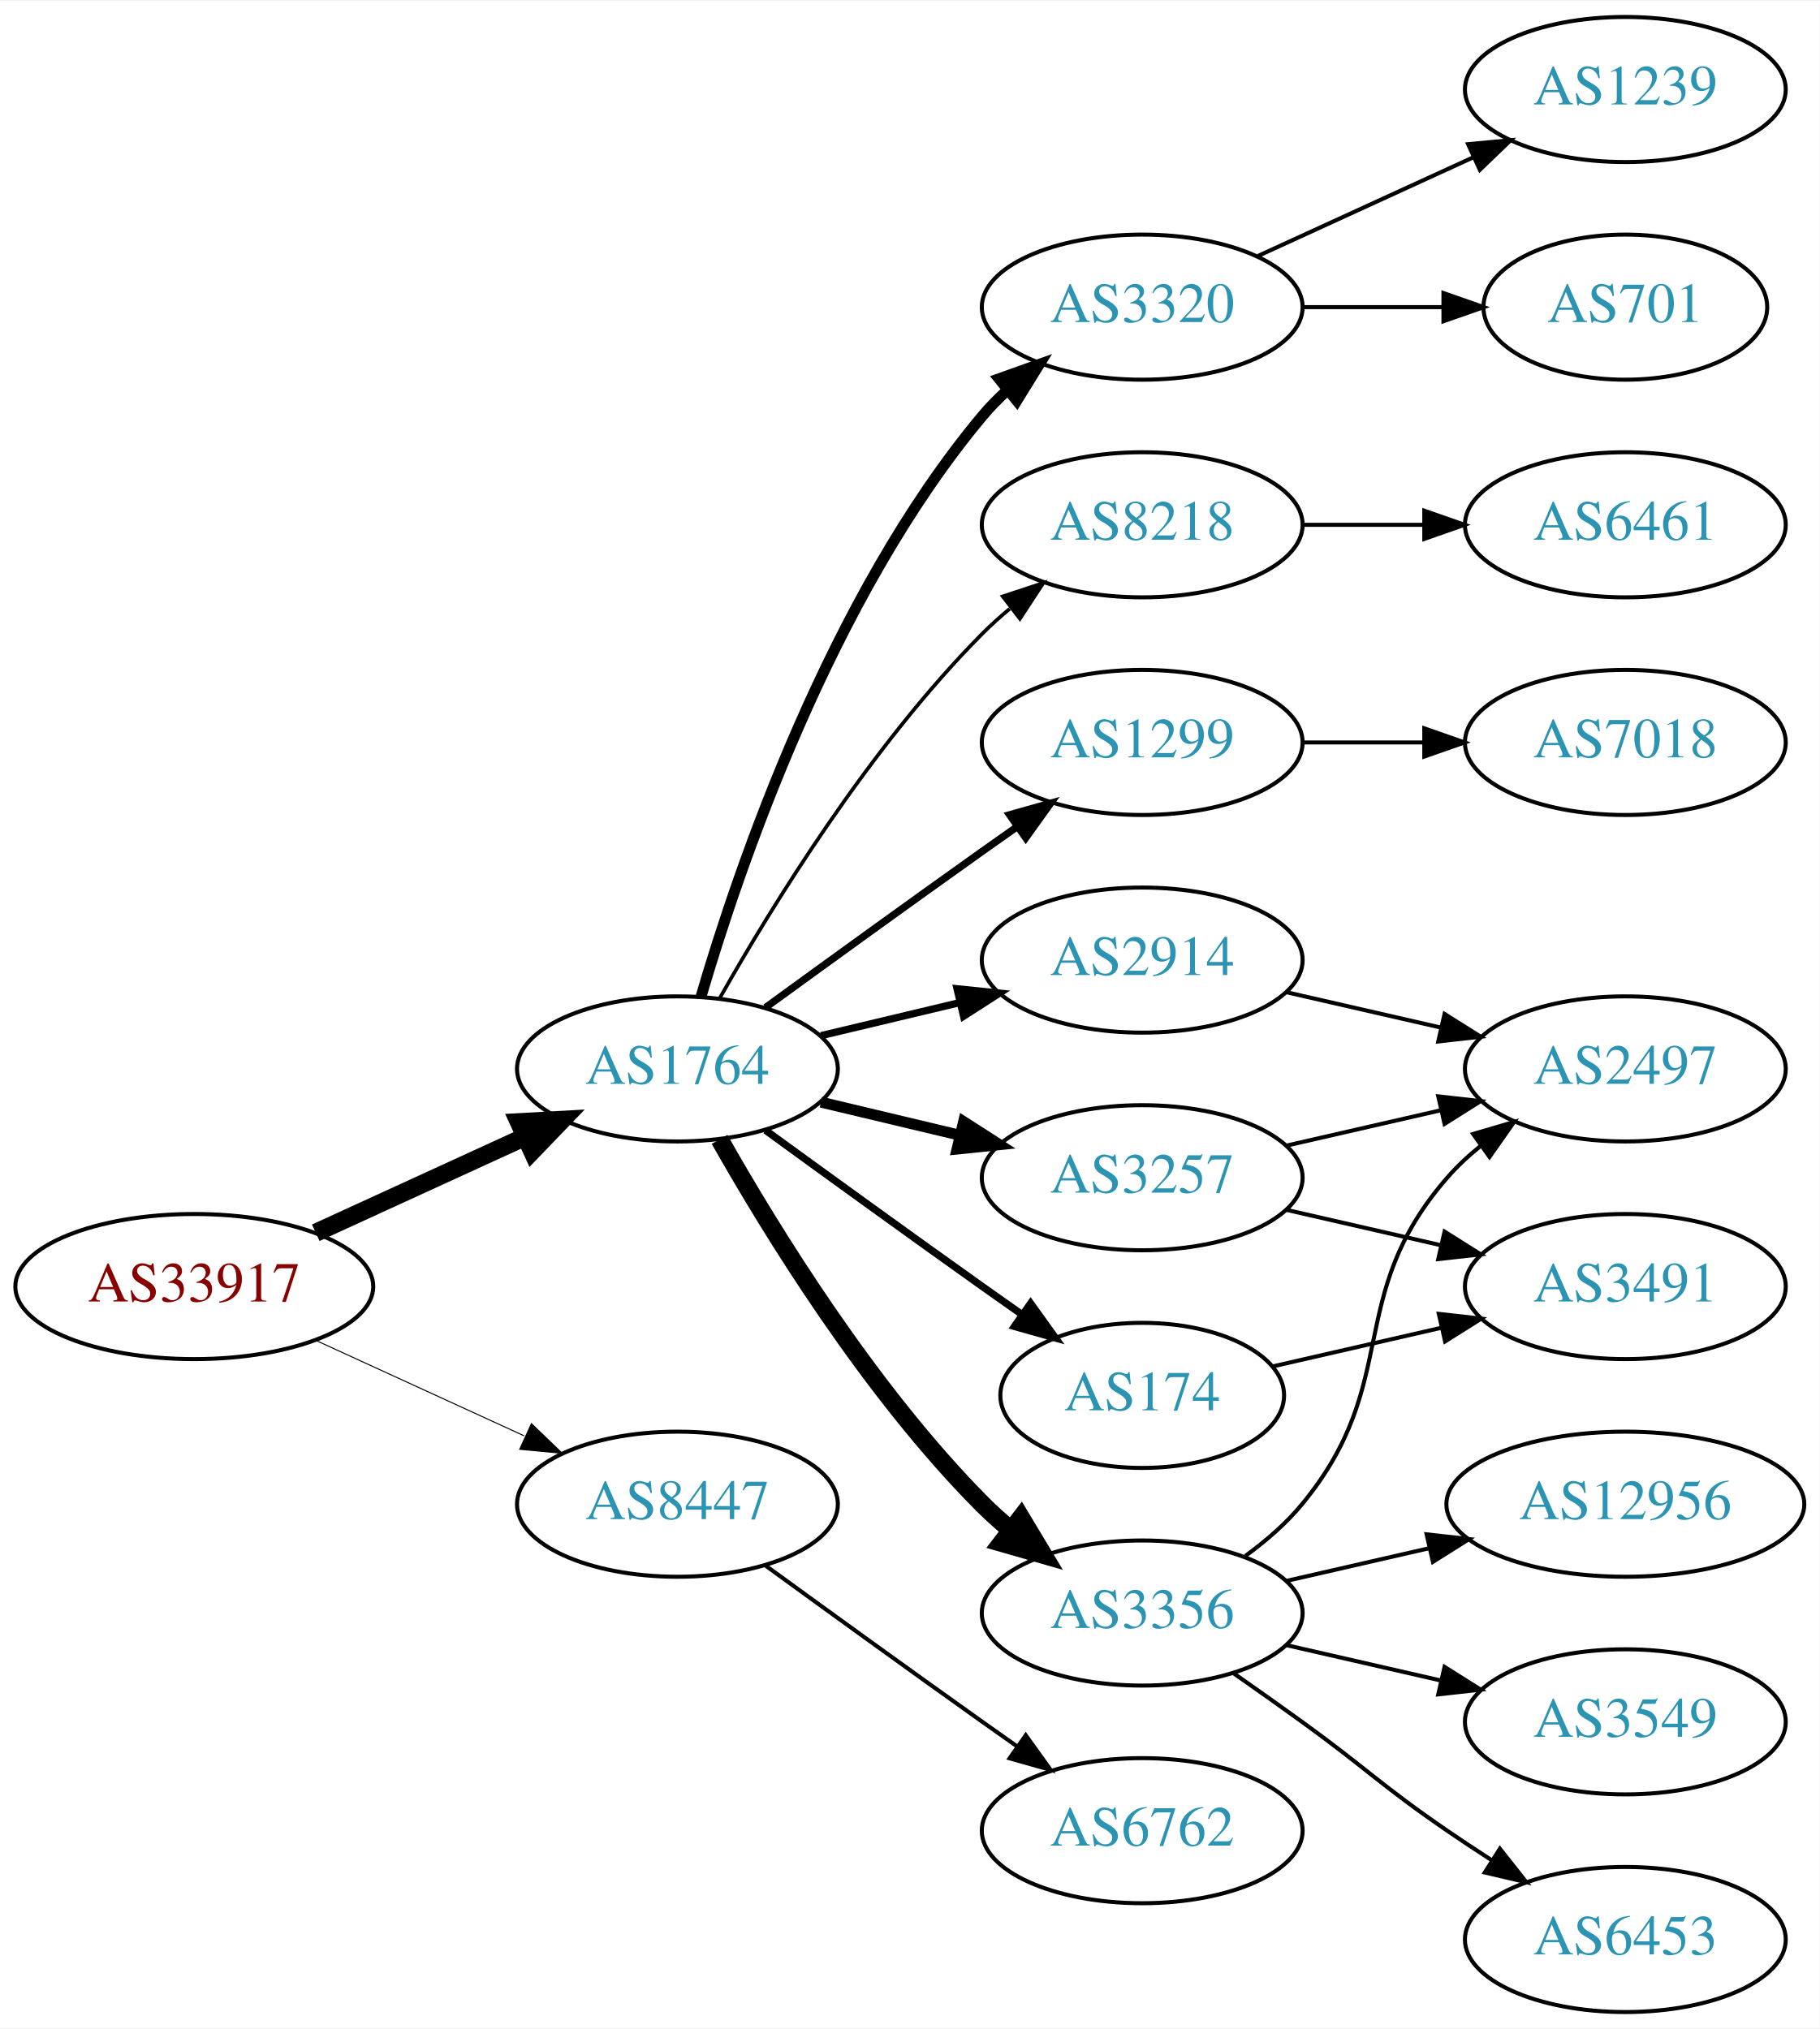
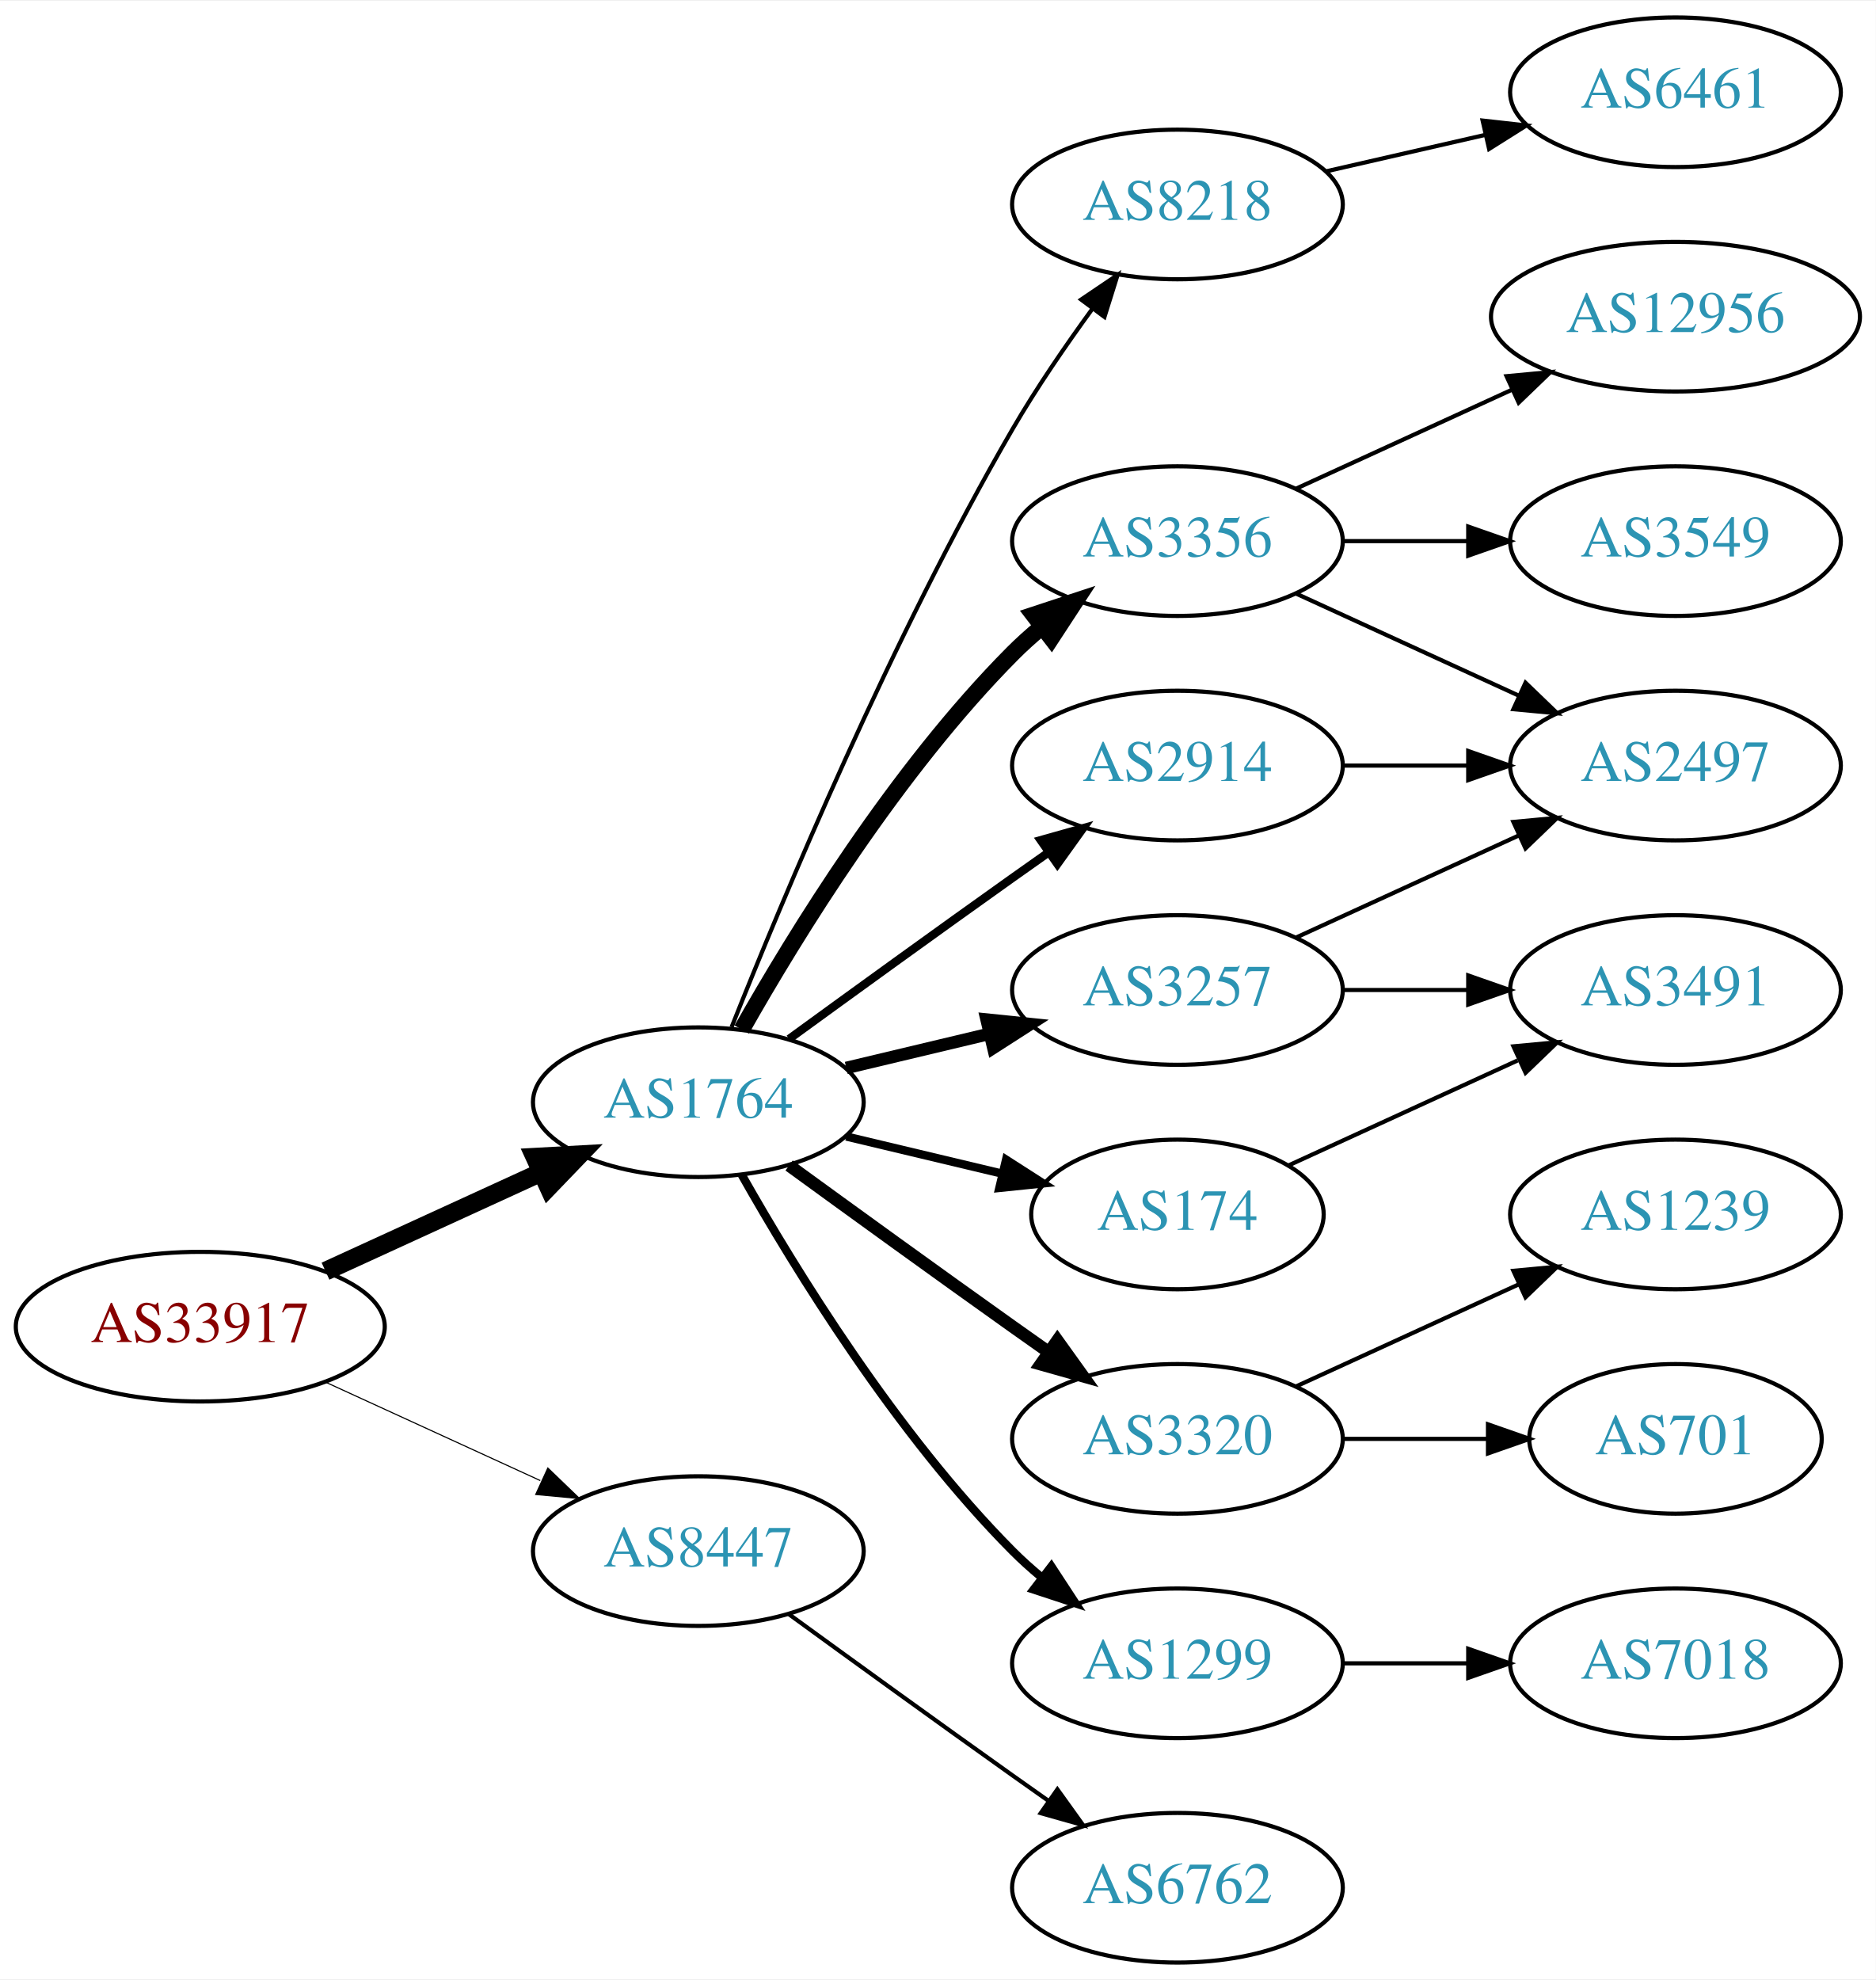
- <svg xmlns="http://www.w3.org/2000/svg" xmlns:xlink="http://www.w3.org/1999/xlink" width="451pt" height="503pt" viewBox="0.00 0.00 451.37 503.00">
-   <g id="graph0" class="graph" transform="scale(1 1) rotate(0) translate(4 499)">
-     <polygon fill="white" stroke="none" points="-4,4 -4,-499 447.37,-499 447.37,4 -4,4" />
+ <svg xmlns="http://www.w3.org/2000/svg" xmlns:xlink="http://www.w3.org/1999/xlink" width="451pt" height="476pt" viewBox="0.00 0.00 451.37 476.00">
+   <g id="graph0" class="graph" transform="scale(1 1) rotate(0) translate(4 472)">
+     <polygon fill="white" stroke="none" points="-4,4 -4,-472 447.37,-472 447.37,4 -4,4" />
    <g id="node1" class="node">
      <g id="a_node1">
        <a xlink:href="/asn/33917" xlink:title="AS33917 ~ SPOE-AS [AT]">
-           <ellipse fill="#ffffff" stroke="black" cx="44.196" cy="-180" rx="44.393" ry="18" />
-           <text text-anchor="middle" x="44.196" y="-176.3" font-family="Times,serif" font-size="14.00" fill="#880000">AS33917</text>
+           <ellipse fill="#ffffff" stroke="black" cx="44.196" cy="-153" rx="44.393" ry="18" />
+           <text text-anchor="middle" x="44.196" y="-149.3" font-family="Times,serif" font-size="14.00" fill="#880000">AS33917</text>
        </a>
      </g>
    </g>
    <g id="node2" class="node">
      <g id="a_node2">
        <a xlink:href="/asn/1764" xlink:title="AS1764 ~ NEXTLAYER-AS [AT]">
-           <ellipse fill="#ffffff" stroke="black" cx="164.039" cy="-234" rx="39.794" ry="18" />
-           <text text-anchor="middle" x="164.039" y="-230.3" font-family="Times,serif" font-size="14.00" fill="#2c94b3">AS1764</text>
+           <ellipse fill="#ffffff" stroke="black" cx="164.039" cy="-207" rx="39.794" ry="18" />
+           <text text-anchor="middle" x="164.039" y="-203.3" font-family="Times,serif" font-size="14.00" fill="#2c94b3">AS1764</text>
        </a>
      </g>
    </g>
    <g id="edge1" class="edge">
-       <path fill="none" stroke="black" stroke-width="4.5" d="M74.326,-193.348C89.937,-200.502 109.335,-209.391 126.007,-217.03" />
-       <polygon fill="black" stroke="black" stroke-width="4.5" points="124.727,-220.775 135.459,-221.362 128.008,-213.616 124.727,-220.775" />
+       <path fill="none" stroke="black" stroke-width="4.5" d="M74.326,-166.348C89.937,-173.502 109.335,-182.391 126.007,-190.03" />
+       <polygon fill="black" stroke="black" stroke-width="4.5" points="124.727,-193.775 135.459,-194.362 128.008,-186.616 124.727,-193.775" />
    </g>
    <g id="node3" class="node">
      <g id="a_node3">
        <a xlink:href="/asn/8447" xlink:title="AS8447 ~ A1 Telekom Austria AG [AT]">
-           <ellipse fill="#ffffff" stroke="black" cx="164.039" cy="-126" rx="39.794" ry="18" />
-           <text text-anchor="middle" x="164.039" y="-122.3" font-family="Times,serif" font-size="14.00" fill="#2c94b3">AS8447</text>
+           <ellipse fill="#ffffff" stroke="black" cx="164.039" cy="-99" rx="39.794" ry="18" />
+           <text text-anchor="middle" x="164.039" y="-95.3" font-family="Times,serif" font-size="14.00" fill="#2c94b3">AS8447</text>
        </a>
      </g>
    </g>
    <g id="edge2" class="edge">
-       <path fill="none" stroke="black" stroke-width="0.25" d="M74.326,-166.652C89.937,-159.498 109.335,-150.609 126.007,-142.97" />
-       <polygon fill="black" stroke="black" stroke-width="0.25" points="127.826,-145.986 135.459,-138.638 124.91,-139.622 127.826,-145.986" />
+       <path fill="none" stroke="black" stroke-width="0.265" d="M74.326,-139.652C89.937,-132.498 109.335,-123.609 126.007,-115.97" />
+       <polygon fill="black" stroke="black" stroke-width="0.265" points="127.826,-118.986 135.459,-111.638 124.91,-112.622 127.826,-118.986" />
    </g>
    <g id="node4" class="node">
      <g id="a_node4">
-         <a xlink:href="/asn/3356" xlink:title="AS3356 ~ Level 3 Parent, LLC [US]">
-           <ellipse fill="#ffffff" stroke="black" cx="279.332" cy="-99" rx="39.794" ry="18" />
-           <text text-anchor="middle" x="279.332" y="-95.3" font-family="Times,serif" font-size="14.00" fill="#2c94b3">AS3356</text>
+         <a xlink:href="/asn/8218" xlink:title="AS8218 ~ legacy Neotelecoms [FR]">
+           <ellipse fill="#ffffff" stroke="black" cx="279.332" cy="-423" rx="39.794" ry="18" />
+           <text text-anchor="middle" x="279.332" y="-419.3" font-family="Times,serif" font-size="14.00" fill="#2c94b3">AS8218</text>
        </a>
      </g>
    </g>
    <g id="edge3" class="edge">
-       <path fill="none" stroke="black" stroke-width="4.5" d="M174.498,-216.51C187.28,-193.904 211.712,-154.114 239.685,-126 241.796,-123.879 244.092,-121.812 246.477,-119.829" />
-       <polygon fill="black" stroke="black" stroke-width="4.5" points="249.259,-122.657 254.793,-113.444 244.463,-116.411 249.259,-122.657" />
+       <path fill="none" stroke="black" d="M172.042,-225.051C184.169,-255.57 210.587,-318.933 239.685,-369 245.392,-378.819 252.43,-389.078 258.929,-397.984" />
+       <polygon fill="black" stroke="black" points="256.155,-400.119 264.934,-406.05 261.77,-395.938 256.155,-400.119" />
    </g>
    <g id="node5" class="node">
      <g id="a_node5">
-         <a xlink:href="/asn/174" xlink:title="AS174 ~ Cogent Communications [US]">
-           <ellipse fill="#ffffff" stroke="black" cx="279.332" cy="-153" rx="35.194" ry="18" />
-           <text text-anchor="middle" x="279.332" y="-149.3" font-family="Times,serif" font-size="14.00" fill="#2c94b3">AS174</text>
+         <a xlink:href="/asn/3356" xlink:title="AS3356 ~ Level 3 Parent, LLC [US]">
+           <ellipse fill="#ffffff" stroke="black" cx="279.332" cy="-342" rx="39.794" ry="18" />
+           <text text-anchor="middle" x="279.332" y="-338.3" font-family="Times,serif" font-size="14.00" fill="#2c94b3">AS3356</text>
        </a>
      </g>
    </g>
    <g id="edge4" class="edge">
-       <path fill="none" stroke="black" stroke-width="1.8" d="M185.887,-218.778C200.821,-207.909 221.435,-192.975 239.685,-180 242.895,-177.718 246.264,-175.339 249.619,-172.982" />
-       <polygon fill="black" stroke="black" stroke-width="1.8" points="251.647,-175.834 257.83,-167.23 247.631,-170.101 251.647,-175.834" />
+       <path fill="none" stroke="black" stroke-width="4" d="M174.498,-224.49C187.28,-247.096 211.712,-286.886 239.685,-315 241.796,-317.121 244.092,-319.188 246.477,-321.171" />
+       <polygon fill="black" stroke="black" stroke-width="4" points="244.73,-324.242 254.793,-327.556 248.993,-318.69 244.73,-324.242" />
    </g>
    <g id="node6" class="node">
      <g id="a_node6">
-         <a xlink:href="/asn/3320" xlink:title="AS3320 ~ DTAG [DE]">
-           <ellipse fill="#ffffff" stroke="black" cx="279.332" cy="-423" rx="39.794" ry="18" />
-           <text text-anchor="middle" x="279.332" y="-419.3" font-family="Times,serif" font-size="14.00" fill="#2c94b3">AS3320</text>
+         <a xlink:href="/asn/2914" xlink:title="AS2914 ~ NTT America, Inc. [US]">
+           <ellipse fill="#ffffff" stroke="black" cx="279.332" cy="-288" rx="39.794" ry="18" />
+           <text text-anchor="middle" x="279.332" y="-284.3" font-family="Times,serif" font-size="14.00" fill="#2c94b3">AS2914</text>
        </a>
      </g>
    </g>
    <g id="edge5" class="edge">
-       <path fill="none" stroke="black" stroke-width="2.7" d="M169.913,-252.002C179.227,-283.844 202.043,-350.981 239.685,-396 241.555,-398.237 243.654,-400.374 245.88,-402.396" />
-       <polygon fill="black" stroke="black" stroke-width="2.7" points="243.823,-405.234 253.799,-408.804 248.227,-399.793 243.823,-405.234" />
+       <path fill="none" stroke="black" stroke-width="2" d="M185.887,-222.222C200.821,-233.091 221.435,-248.025 239.685,-261 242.506,-263.005 245.449,-265.085 248.397,-267.159" />
+       <polygon fill="black" stroke="black" stroke-width="2" points="246.424,-270.05 256.621,-272.926 250.443,-264.319 246.424,-270.05" />
    </g>
    <g id="node7" class="node">
      <g id="a_node7">
-         <a xlink:href="/asn/3257" xlink:title="AS3257 ~ GTT [DE]">
-           <ellipse fill="#ffffff" stroke="black" cx="279.332" cy="-207" rx="39.794" ry="18" />
-           <text text-anchor="middle" x="279.332" y="-203.3" font-family="Times,serif" font-size="14.00" fill="#2c94b3">AS3257</text>
+         <a xlink:href="/asn/3320" xlink:title="AS3320 ~ DTAG [DE]">
+           <ellipse fill="#ffffff" stroke="black" cx="279.332" cy="-126" rx="39.794" ry="18" />
+           <text text-anchor="middle" x="279.332" y="-122.3" font-family="Times,serif" font-size="14.00" fill="#2c94b3">AS3320</text>
        </a>
      </g>
    </g>
    <g id="edge6" class="edge">
-       <path fill="none" stroke="black" stroke-width="2.7" d="M199.646,-225.752C210.517,-223.162 222.671,-220.265 234.114,-217.538" />
-       <polygon fill="black" stroke="black" stroke-width="2.7" points="235.02,-220.92 243.936,-215.197 233.397,-214.111 235.02,-220.92" />
+       <path fill="none" stroke="black" stroke-width="3" d="M185.887,-191.778C200.821,-180.909 221.435,-165.975 239.685,-153 242.506,-150.995 245.449,-148.915 248.397,-146.841" />
+       <polygon fill="black" stroke="black" stroke-width="3" points="250.443,-149.681 256.621,-141.074 246.424,-143.95 250.443,-149.681" />
    </g>
    <g id="node8" class="node">
      <g id="a_node8">
-         <a xlink:href="/asn/8218" xlink:title="AS8218 ~ legacy Neotelecoms [FR]">
-           <ellipse fill="#ffffff" stroke="black" cx="279.332" cy="-369" rx="39.794" ry="18" />
-           <text text-anchor="middle" x="279.332" y="-365.3" font-family="Times,serif" font-size="14.00" fill="#2c94b3">AS8218</text>
+         <a xlink:href="/asn/1299" xlink:title="AS1299 ~ Telia Carrier [EU]">
+           <ellipse fill="#ffffff" stroke="black" cx="279.332" cy="-72" rx="39.794" ry="18" />
+           <text text-anchor="middle" x="279.332" y="-68.3" font-family="Times,serif" font-size="14.00" fill="#2c94b3">AS1299</text>
        </a>
      </g>
    </g>
    <g id="edge7" class="edge">
-       <path fill="none" stroke="black" stroke-width="0.9" d="M174.498,-251.49C187.28,-274.096 211.712,-313.886 239.685,-342 241.796,-344.121 244.092,-346.188 246.477,-348.171" />
-       <polygon fill="black" stroke="black" stroke-width="0.9" points="244.73,-351.242 254.793,-354.556 248.993,-345.69 244.73,-351.242" />
+       <path fill="none" stroke="black" stroke-width="2" d="M174.498,-189.51C187.28,-166.904 211.712,-127.114 239.685,-99 241.796,-96.879 244.092,-94.812 246.477,-92.829" />
+       <polygon fill="black" stroke="black" stroke-width="2" points="248.993,-95.31 254.793,-86.444 244.73,-89.758 248.993,-95.31" />
    </g>
    <g id="node9" class="node">
      <g id="a_node9">
-         <a xlink:href="/asn/2914" xlink:title="AS2914 ~ NTT America, Inc. [US]">
-           <ellipse fill="#ffffff" stroke="black" cx="279.332" cy="-261" rx="39.794" ry="18" />
-           <text text-anchor="middle" x="279.332" y="-257.3" font-family="Times,serif" font-size="14.00" fill="#2c94b3">AS2914</text>
+         <a xlink:href="/asn/3257" xlink:title="AS3257 ~ GTT [DE]">
+           <ellipse fill="#ffffff" stroke="black" cx="279.332" cy="-234" rx="39.794" ry="18" />
+           <text text-anchor="middle" x="279.332" y="-230.3" font-family="Times,serif" font-size="14.00" fill="#2c94b3">AS3257</text>
        </a>
      </g>
    </g>
    <g id="edge8" class="edge">
-       <path fill="none" stroke="black" stroke-width="1.8" d="M199.646,-242.248C210.517,-244.838 222.671,-247.735 234.114,-250.462" />
-       <polygon fill="black" stroke="black" stroke-width="1.8" points="233.397,-253.889 243.936,-252.803 235.02,-247.08 233.397,-253.889" />
+       <path fill="none" stroke="black" stroke-width="3" d="M199.646,-215.248C210.517,-217.838 222.671,-220.735 234.114,-223.462" />
+       <polygon fill="black" stroke="black" stroke-width="3" points="233.397,-226.889 243.936,-225.803 235.02,-220.08 233.397,-226.889" />
    </g>
    <g id="node10" class="node">
      <g id="a_node10">
-         <a xlink:href="/asn/1299" xlink:title="AS1299 ~ Telia Carrier [EU]">
-           <ellipse fill="#ffffff" stroke="black" cx="279.332" cy="-315" rx="39.794" ry="18" />
-           <text text-anchor="middle" x="279.332" y="-311.3" font-family="Times,serif" font-size="14.00" fill="#2c94b3">AS1299</text>
+         <a xlink:href="/asn/174" xlink:title="AS174 ~ Cogent Communications [US]">
+           <ellipse fill="#ffffff" stroke="black" cx="279.332" cy="-180" rx="35.194" ry="18" />
+           <text text-anchor="middle" x="279.332" y="-176.3" font-family="Times,serif" font-size="14.00" fill="#2c94b3">AS174</text>
        </a>
      </g>
    </g>
    <g id="edge9" class="edge">
-       <path fill="none" stroke="black" stroke-width="1.8" d="M185.887,-249.222C200.821,-260.091 221.435,-275.025 239.685,-288 242.506,-290.005 245.449,-292.085 248.397,-294.159" />
-       <polygon fill="black" stroke="black" stroke-width="1.8" points="246.424,-297.05 256.621,-299.926 250.443,-291.319 246.424,-297.05" />
-     </g>
-     <g id="node20" class="node">
-       <g id="a_node20">
+       <path fill="none" stroke="black" stroke-width="2" d="M199.646,-198.752C211.44,-195.942 224.745,-192.771 237.013,-189.847" />
+       <polygon fill="black" stroke="black" stroke-width="2" points="238.101,-193.186 247.018,-187.463 236.479,-186.376 238.101,-193.186" />
+     </g>
+     <g id="node19" class="node">
+       <g id="a_node19">
        <a xlink:href="/asn/6762" xlink:title="AS6762 ~ TELECOM ITALIA SPARKLE S.p.A. [IT]">
-           <ellipse fill="#ffffff" stroke="black" cx="279.332" cy="-45" rx="39.794" ry="18" />
-           <text text-anchor="middle" x="279.332" y="-41.3" font-family="Times,serif" font-size="14.00" fill="#2c94b3">AS6762</text>
-         </a>
-       </g>
-     </g>
-     <g id="edge22" class="edge">
-       <path fill="none" stroke="black" d="M185.887,-110.778C200.821,-99.909 221.435,-84.975 239.685,-72 242.506,-69.995 245.449,-67.915 248.397,-65.841" />
-       <polygon fill="black" stroke="black" points="250.443,-68.681 256.621,-60.074 246.424,-62.95 250.443,-68.681" />
+           <ellipse fill="#ffffff" stroke="black" cx="279.332" cy="-18" rx="39.794" ry="18" />
+           <text text-anchor="middle" x="279.332" y="-14.3" font-family="Times,serif" font-size="14.00" fill="#2c94b3">AS6762</text>
+         </a>
+       </g>
+     </g>
+     <g id="edge21" class="edge">
+       <path fill="none" stroke="black" d="M185.887,-83.778C200.821,-72.909 221.435,-57.975 239.685,-45 242.506,-42.995 245.449,-40.915 248.397,-38.841" />
+       <polygon fill="black" stroke="black" points="250.443,-41.681 256.621,-33.074 246.424,-35.95 250.443,-41.681" />
    </g>
    <g id="node11" class="node">
      <g id="a_node11">
-         <a xlink:href="/asn/2497" xlink:title="AS2497 ~ Internet Initiative Japan Inc. [JP]">
-           <ellipse fill="#ffffff" stroke="black" cx="399.174" cy="-234" rx="39.794" ry="18" />
-           <text text-anchor="middle" x="399.174" y="-230.3" font-family="Times,serif" font-size="14.00" fill="#2c94b3">AS2497</text>
+         <a xlink:href="/asn/6461" xlink:title="AS6461 ~ Zayo Bandwidth [US]">
+           <ellipse fill="#ffffff" stroke="black" cx="399.174" cy="-450" rx="39.794" ry="18" />
+           <text text-anchor="middle" x="399.174" y="-446.3" font-family="Times,serif" font-size="14.00" fill="#2c94b3">AS6461</text>
        </a>
      </g>
    </g>
    <g id="edge10" class="edge">
-       <path fill="none" stroke="black" d="M304.912,-113.156C310.007,-116.872 315.02,-121.201 318.978,-126 344.043,-156.394 329.144,-177.258 354.978,-207 357.443,-209.838 360.28,-212.477 363.297,-214.906" />
-       <polygon fill="black" stroke="black" points="361.408,-217.858 371.575,-220.836 365.484,-212.167 361.408,-217.858" />
+       <path fill="none" stroke="black" d="M315.051,-430.955C327.051,-433.704 340.672,-436.825 353.364,-439.733" />
+       <polygon fill="black" stroke="black" points="352.767,-443.187 363.296,-442.009 354.33,-436.364 352.767,-443.187" />
    </g>
    <g id="node12" class="node">
      <g id="a_node12">
-         <a xlink:href="/asn/12956" xlink:title="AS12956 ~ TELXIUS [ES]">
-           <ellipse fill="#ffffff" stroke="black" cx="399.174" cy="-126" rx="44.393" ry="18" />
-           <text text-anchor="middle" x="399.174" y="-122.3" font-family="Times,serif" font-size="14.00" fill="#2c94b3">AS12956</text>
+         <a xlink:href="/asn/2497" xlink:title="AS2497 ~ Internet Initiative Japan Inc. [JP]">
+           <ellipse fill="#ffffff" stroke="black" cx="399.174" cy="-288" rx="39.794" ry="18" />
+           <text text-anchor="middle" x="399.174" y="-284.3" font-family="Times,serif" font-size="14.00" fill="#2c94b3">AS2497</text>
        </a>
      </g>
    </g>
    <g id="edge11" class="edge">
-       <path fill="none" stroke="black" d="M315.051,-106.955C326.189,-109.507 338.725,-112.379 350.618,-115.104" />
-       <polygon fill="black" stroke="black" points="349.883,-118.526 360.412,-117.348 351.446,-111.703 349.883,-118.526" />
+       <path fill="none" stroke="black" d="M307.96,-329.339C323.917,-322.027 344.188,-312.739 361.471,-304.819" />
+       <polygon fill="black" stroke="black" points="363.085,-307.929 370.718,-300.581 360.169,-301.565 363.085,-307.929" />
    </g>
    <g id="node13" class="node">
      <g id="a_node13">
-         <a xlink:href="/asn/3549" xlink:title="AS3549 ~ Level 3 Parent, LLC [US]">
-           <ellipse fill="#ffffff" stroke="black" cx="399.174" cy="-72" rx="39.794" ry="18" />
-           <text text-anchor="middle" x="399.174" y="-68.3" font-family="Times,serif" font-size="14.00" fill="#2c94b3">AS3549</text>
+         <a xlink:href="/asn/12956" xlink:title="AS12956 ~ TELXIUS [ES]">
+           <ellipse fill="#ffffff" stroke="black" cx="399.174" cy="-396" rx="44.393" ry="18" />
+           <text text-anchor="middle" x="399.174" y="-392.3" font-family="Times,serif" font-size="14.00" fill="#2c94b3">AS12956</text>
        </a>
      </g>
    </g>
    <g id="edge12" class="edge">
-       <path fill="none" stroke="black" d="M315.051,-91.045C327.051,-88.296 340.672,-85.175 353.364,-82.267" />
-       <polygon fill="black" stroke="black" points="354.33,-85.636 363.296,-79.991 352.767,-78.813 354.33,-85.636" />
+       <path fill="none" stroke="black" d="M307.96,-354.661C323.458,-361.762 343.025,-370.728 359.971,-378.494" />
+       <polygon fill="black" stroke="black" points="358.525,-381.681 369.074,-382.665 361.441,-375.317 358.525,-381.681" />
    </g>
    <g id="node14" class="node">
      <g id="a_node14">
-         <a xlink:href="/asn/6453" xlink:title="AS6453 ~ TATA COMMUNICATIONS (AMERICA) INC [US]">
-           <ellipse fill="#ffffff" stroke="black" cx="399.174" cy="-18" rx="39.794" ry="18" />
-           <text text-anchor="middle" x="399.174" y="-14.3" font-family="Times,serif" font-size="14.00" fill="#2c94b3">AS6453</text>
+         <a xlink:href="/asn/3549" xlink:title="AS3549 ~ Level 3 Parent, LLC [US]">
+           <ellipse fill="#ffffff" stroke="black" cx="399.174" cy="-342" rx="39.794" ry="18" />
+           <text text-anchor="middle" x="399.174" y="-338.3" font-family="Times,serif" font-size="14.00" fill="#2c94b3">AS3549</text>
        </a>
      </g>
    </g>
    <g id="edge13" class="edge">
-       <path fill="none" stroke="black" d="M302.089,-83.991C307.623,-80.121 313.542,-75.936 318.978,-72 335.178,-60.271 338.483,-56.31 354.978,-45 358.506,-42.581 362.244,-40.111 365.985,-37.698" />
-       <polygon fill="black" stroke="black" points="368.057,-40.529 374.626,-32.216 364.307,-34.618 368.057,-40.529" />
-     </g>
-     <g id="node17" class="node">
-       <g id="a_node17">
-         <a xlink:href="/asn/3491" xlink:title="AS3491 ~ PCCW Global, Inc. [US]">
-           <ellipse fill="#ffffff" stroke="black" cx="399.174" cy="-180" rx="39.794" ry="18" />
-           <text text-anchor="middle" x="399.174" y="-176.3" font-family="Times,serif" font-size="14.00" fill="#2c94b3">AS3491</text>
-         </a>
-       </g>
-     </g>
-     <g id="edge20" class="edge">
-       <path fill="none" stroke="black" d="M311.602,-160.165C324.441,-163.106 339.546,-166.567 353.513,-169.767" />
-       <polygon fill="black" stroke="black" points="352.905,-173.219 363.434,-172.04 354.468,-166.395 352.905,-173.219" />
+       <path fill="none" stroke="black" d="M319.244,-342C328.798,-342 339.147,-342 349.11,-342" />
+       <polygon fill="black" stroke="black" points="349.302,-345.5 359.302,-342 349.302,-338.5 349.302,-345.5" />
+     </g>
+     <g id="edge14" class="edge">
+       <path fill="none" stroke="black" d="M319.244,-288C328.798,-288 339.147,-288 349.11,-288" />
+       <polygon fill="black" stroke="black" points="349.302,-291.5 359.302,-288 349.302,-284.5 349.302,-291.5" />
    </g>
    <g id="node15" class="node">
      <g id="a_node15">
        <a xlink:href="/asn/701" xlink:title="AS701 ~ UUNET [US]">
-           <ellipse fill="#ffffff" stroke="black" cx="399.174" cy="-423" rx="35.194" ry="18" />
-           <text text-anchor="middle" x="399.174" y="-419.3" font-family="Times,serif" font-size="14.00" fill="#2c94b3">AS701</text>
-         </a>
-       </g>
-     </g>
-     <g id="edge14" class="edge">
-       <path fill="none" stroke="black" d="M319.244,-423C330.331,-423 342.491,-423 353.873,-423" />
-       <polygon fill="black" stroke="black" points="354.055,-426.5 364.055,-423 354.055,-419.5 354.055,-426.5" />
+           <ellipse fill="#ffffff" stroke="black" cx="399.174" cy="-126" rx="35.194" ry="18" />
+           <text text-anchor="middle" x="399.174" y="-122.3" font-family="Times,serif" font-size="14.00" fill="#2c94b3">AS701</text>
+         </a>
+       </g>
+     </g>
+     <g id="edge15" class="edge">
+       <path fill="none" stroke="black" d="M319.244,-126C330.331,-126 342.491,-126 353.873,-126" />
+       <polygon fill="black" stroke="black" points="354.055,-129.5 364.055,-126 354.055,-122.5 354.055,-129.5" />
    </g>
    <g id="node16" class="node">
      <g id="a_node16">
        <a xlink:href="/asn/1239" xlink:title="AS1239 ~ Sprint [US]">
-           <ellipse fill="#ffffff" stroke="black" cx="399.174" cy="-477" rx="39.794" ry="18" />
-           <text text-anchor="middle" x="399.174" y="-473.3" font-family="Times,serif" font-size="14.00" fill="#2c94b3">AS1239</text>
-         </a>
-       </g>
-     </g>
-     <g id="edge15" class="edge">
-       <path fill="none" stroke="black" d="M307.96,-435.661C323.917,-442.973 344.188,-452.261 361.471,-460.181" />
-       <polygon fill="black" stroke="black" points="360.169,-463.435 370.718,-464.419 363.085,-457.071 360.169,-463.435" />
+           <ellipse fill="#ffffff" stroke="black" cx="399.174" cy="-180" rx="39.794" ry="18" />
+           <text text-anchor="middle" x="399.174" y="-176.3" font-family="Times,serif" font-size="14.00" fill="#2c94b3">AS1239</text>
+         </a>
+       </g>
+     </g>
+     <g id="edge16" class="edge">
+       <path fill="none" stroke="black" d="M307.96,-138.661C323.917,-145.973 344.188,-155.261 361.471,-163.181" />
+       <polygon fill="black" stroke="black" points="360.169,-166.435 370.718,-167.419 363.085,-160.071 360.169,-166.435" />
+     </g>
+     <g id="node17" class="node">
+       <g id="a_node17">
+         <a xlink:href="/asn/7018" xlink:title="AS7018 ~ AT&amp;T Services, Inc. [US]">
+           <ellipse fill="#ffffff" stroke="black" cx="399.174" cy="-72" rx="39.794" ry="18" />
+           <text text-anchor="middle" x="399.174" y="-68.3" font-family="Times,serif" font-size="14.00" fill="#2c94b3">AS7018</text>
+         </a>
+       </g>
    </g>
    <g id="edge17" class="edge">
-       <path fill="none" stroke="black" d="M315.051,-214.955C327.051,-217.704 340.672,-220.825 353.364,-223.733" />
-       <polygon fill="black" stroke="black" points="352.767,-227.187 363.296,-226.009 354.33,-220.364 352.767,-227.187" />
-     </g>
-     <g id="edge16" class="edge">
-       <path fill="none" stroke="black" d="M315.051,-199.045C327.051,-196.296 340.672,-193.175 353.364,-190.267" />
-       <polygon fill="black" stroke="black" points="354.33,-193.636 363.296,-187.991 352.767,-186.813 354.33,-193.636" />
+       <path fill="none" stroke="black" d="M319.244,-72C328.798,-72 339.147,-72 349.11,-72" />
+       <polygon fill="black" stroke="black" points="349.302,-75.5 359.302,-72 349.302,-68.5 349.302,-75.5" />
+     </g>
+     <g id="edge18" class="edge">
+       <path fill="none" stroke="black" d="M307.96,-246.661C323.917,-253.973 344.188,-263.261 361.471,-271.181" />
+       <polygon fill="black" stroke="black" points="360.169,-274.435 370.718,-275.419 363.085,-268.071 360.169,-274.435" />
    </g>
    <g id="node18" class="node">
      <g id="a_node18">
-         <a xlink:href="/asn/6461" xlink:title="AS6461 ~ Zayo Bandwidth [US]">
-           <ellipse fill="#ffffff" stroke="black" cx="399.174" cy="-369" rx="39.794" ry="18" />
-           <text text-anchor="middle" x="399.174" y="-365.3" font-family="Times,serif" font-size="14.00" fill="#2c94b3">AS6461</text>
-         </a>
-       </g>
-     </g>
-     <g id="edge18" class="edge">
-       <path fill="none" stroke="black" d="M319.244,-369C328.798,-369 339.147,-369 349.11,-369" />
-       <polygon fill="black" stroke="black" points="349.302,-372.5 359.302,-369 349.302,-365.5 349.302,-372.5" />
-     </g>
-     <g id="edge21" class="edge">
-       <path fill="none" stroke="black" d="M315.051,-253.045C327.051,-250.296 340.672,-247.175 353.364,-244.267" />
-       <polygon fill="black" stroke="black" points="354.33,-247.636 363.296,-241.991 352.767,-240.813 354.33,-247.636" />
-     </g>
-     <g id="node19" class="node">
-       <g id="a_node19">
-         <a xlink:href="/asn/7018" xlink:title="AS7018 ~ AT&amp;T Services, Inc. [US]">
-           <ellipse fill="#ffffff" stroke="black" cx="399.174" cy="-315" rx="39.794" ry="18" />
-           <text text-anchor="middle" x="399.174" y="-311.3" font-family="Times,serif" font-size="14.00" fill="#2c94b3">AS7018</text>
+         <a xlink:href="/asn/3491" xlink:title="AS3491 ~ PCCW Global, Inc. [US]">
+           <ellipse fill="#ffffff" stroke="black" cx="399.174" cy="-234" rx="39.794" ry="18" />
+           <text text-anchor="middle" x="399.174" y="-230.3" font-family="Times,serif" font-size="14.00" fill="#2c94b3">AS3491</text>
        </a>
      </g>
    </g>
    <g id="edge19" class="edge">
-       <path fill="none" stroke="black" d="M319.244,-315C328.798,-315 339.147,-315 349.11,-315" />
-       <polygon fill="black" stroke="black" points="349.302,-318.5 359.302,-315 349.302,-311.5 349.302,-318.5" />
+       <path fill="none" stroke="black" d="M319.244,-234C328.798,-234 339.147,-234 349.11,-234" />
+       <polygon fill="black" stroke="black" points="349.302,-237.5 359.302,-234 349.302,-230.5 349.302,-237.5" />
+     </g>
+     <g id="edge20" class="edge">
+       <path fill="none" stroke="black" d="M306.193,-191.851C322.313,-199.238 343.316,-208.862 361.181,-217.048" />
+       <polygon fill="black" stroke="black" points="360.183,-220.441 370.732,-221.425 363.099,-214.077 360.183,-220.441" />
    </g>
  </g>
</svg>
